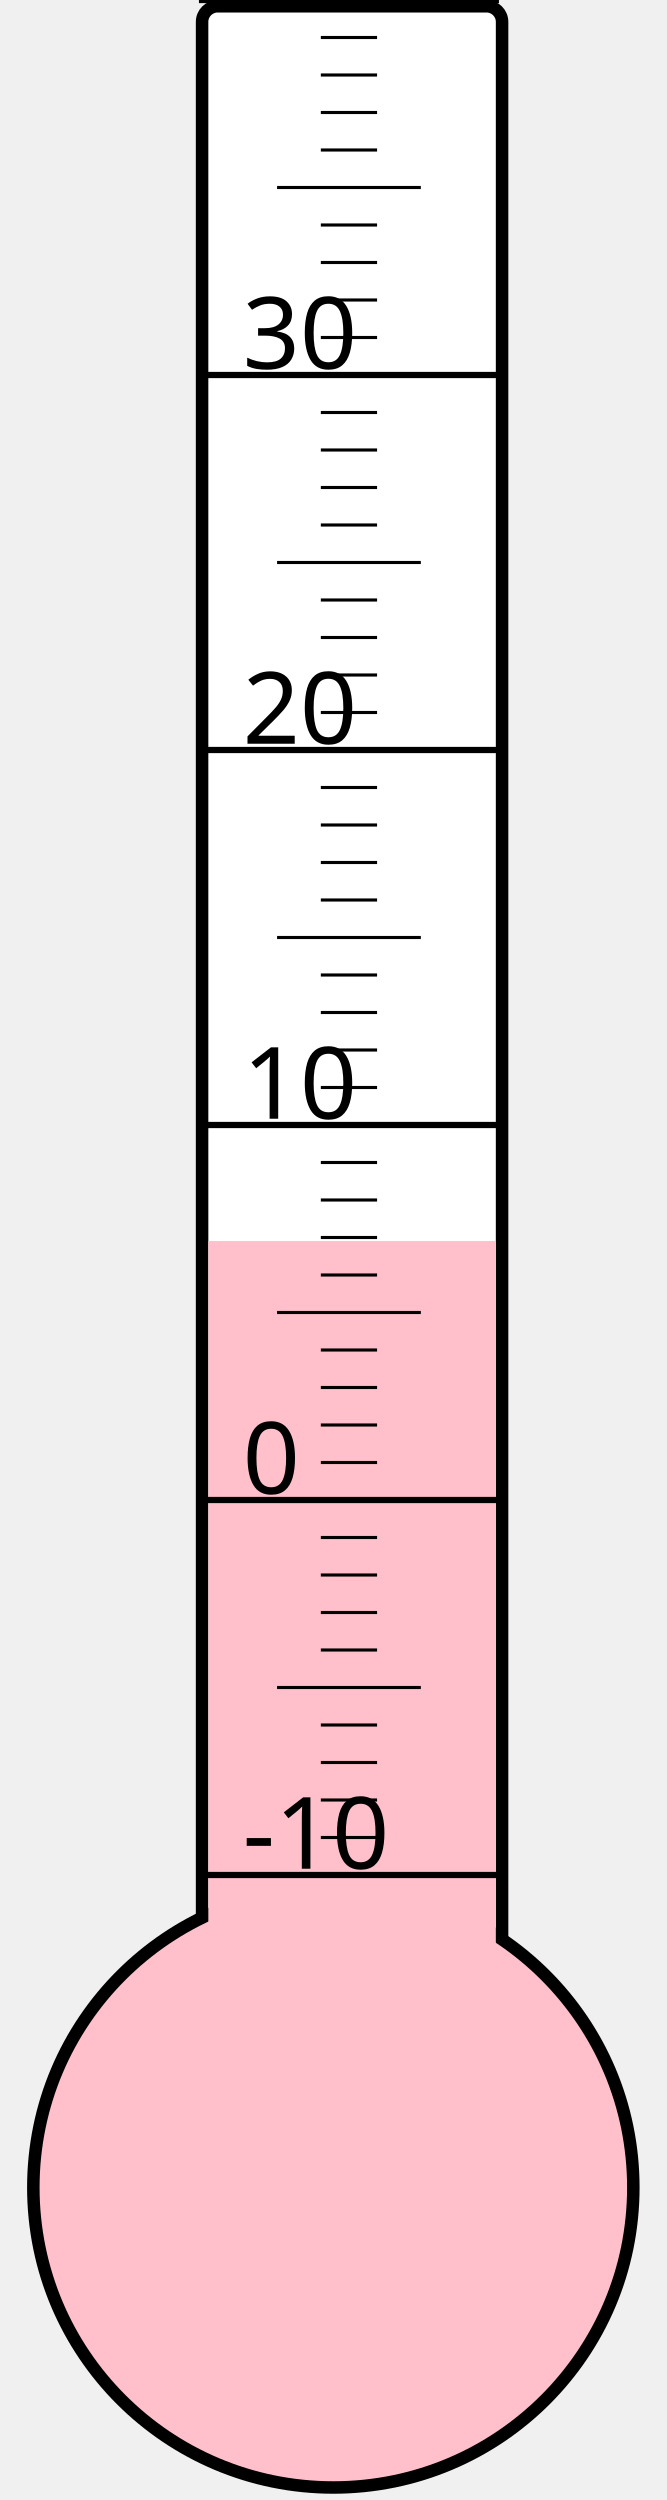
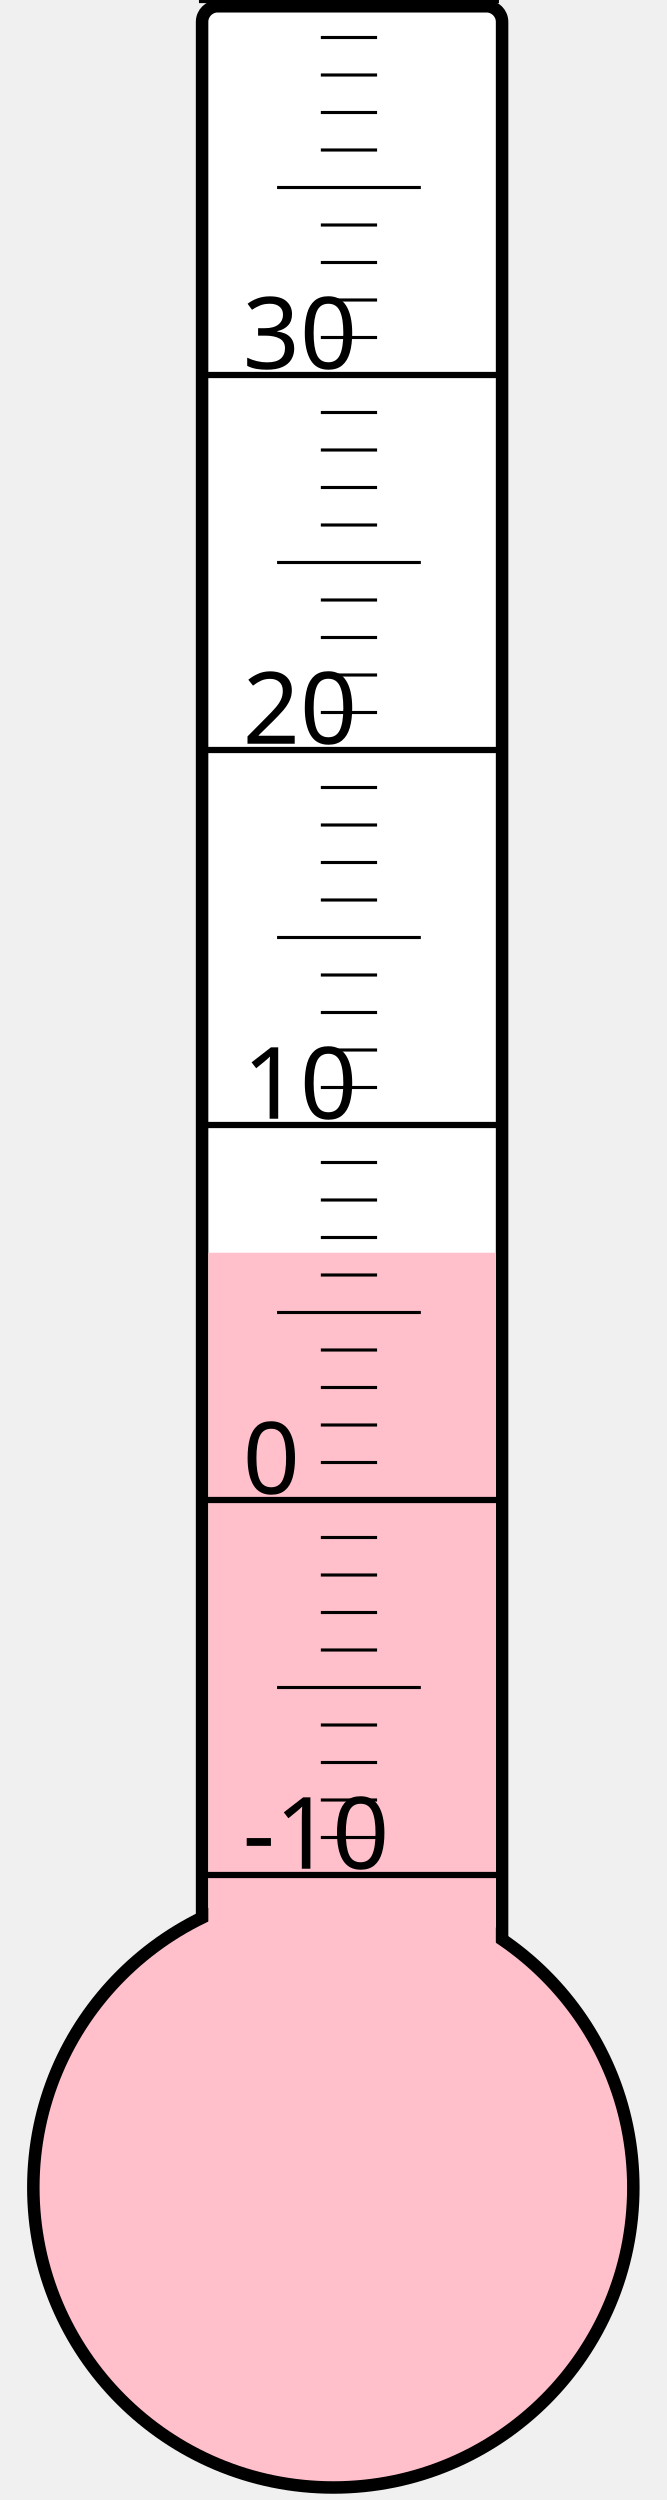
<svg xmlns="http://www.w3.org/2000/svg" width="40px" height="150px" viewBox="0 0 200 800">
  <rect width="200" height="800" x="0" y="0" style="fill: #ffffeb; fill-opacity: 0;" />
  <rect width="96" height="680" x="58" y="2" rx="5" ry="5" style="fill: white; fill-opacity: 1; stroke: black; stroke-width: 4;" />
  <circle cx="100" cy="700" r="96" style="fill: pink; stroke: black; stroke-width: 4;" />
-   <rect width="92" height="302.875" x="60" y="397.125" style="fill: pink; fill-opacity: 1; stroke-width: 0;" />
+   <rect width="92" height="299.125" x="60" y="400.875" style="fill: pink; fill-opacity: 1; stroke-width: 0;" />
  <text x="71" y="598" style="font-family: sans-serif; font-size: 24pt;">-10</text>
  <text x="71" y="478" style="font-family: sans-serif; font-size: 24pt;">0</text>
  <text x="71" y="358" style="font-family: sans-serif; font-size: 24pt;">10</text>
  <text x="71" y="238" style="font-family: sans-serif; font-size: 24pt;">20</text>
  <text x="71" y="118" style="font-family: sans-serif; font-size: 24pt;">30</text>
  <g style="stroke: black;">
    <line x1="57" y1="600" x2="153" y2="600" style="stroke-width: 2;" />
    <line x1="96" y1="588" x2="114" y2="588" style="stroke-width: 1;" />
    <line x1="96" y1="576" x2="114" y2="576" style="stroke-width: 1;" />
    <line x1="96" y1="564" x2="114" y2="564" style="stroke-width: 1;" />
    <line x1="96" y1="552" x2="114" y2="552" style="stroke-width: 1;" />
    <line x1="82" y1="540" x2="128" y2="540" style="stroke-width: 1;" />
    <line x1="96" y1="528" x2="114" y2="528" style="stroke-width: 1;" />
    <line x1="96" y1="516" x2="114" y2="516" style="stroke-width: 1;" />
    <line x1="96" y1="504" x2="114" y2="504" style="stroke-width: 1;" />
    <line x1="96" y1="492" x2="114" y2="492" style="stroke-width: 1;" />
    <line x1="57" y1="480" x2="153" y2="480" style="stroke-width: 2;" />
    <line x1="96" y1="468" x2="114" y2="468" style="stroke-width: 1;" />
    <line x1="96" y1="456" x2="114" y2="456" style="stroke-width: 1;" />
    <line x1="96" y1="444" x2="114" y2="444" style="stroke-width: 1;" />
    <line x1="96" y1="432" x2="114" y2="432" style="stroke-width: 1;" />
    <line x1="82" y1="420" x2="128" y2="420" style="stroke-width: 1;" />
    <line x1="96" y1="408" x2="114" y2="408" style="stroke-width: 1;" />
    <line x1="96" y1="396" x2="114" y2="396" style="stroke-width: 1;" />
    <line x1="96" y1="384" x2="114" y2="384" style="stroke-width: 1;" />
    <line x1="96" y1="372" x2="114" y2="372" style="stroke-width: 1;" />
    <line x1="57" y1="360" x2="153" y2="360" style="stroke-width: 2;" />
    <line x1="96" y1="348" x2="114" y2="348" style="stroke-width: 1;" />
    <line x1="96" y1="336" x2="114" y2="336" style="stroke-width: 1;" />
    <line x1="96" y1="324" x2="114" y2="324" style="stroke-width: 1;" />
    <line x1="96" y1="312" x2="114" y2="312" style="stroke-width: 1;" />
    <line x1="82" y1="300" x2="128" y2="300" style="stroke-width: 1;" />
    <line x1="96" y1="288" x2="114" y2="288" style="stroke-width: 1;" />
    <line x1="96" y1="276" x2="114" y2="276" style="stroke-width: 1;" />
    <line x1="96" y1="264" x2="114" y2="264" style="stroke-width: 1;" />
    <line x1="96" y1="252" x2="114" y2="252" style="stroke-width: 1;" />
    <line x1="57" y1="240" x2="153" y2="240" style="stroke-width: 2;" />
    <line x1="96" y1="228" x2="114" y2="228" style="stroke-width: 1;" />
    <line x1="96" y1="216" x2="114" y2="216" style="stroke-width: 1;" />
    <line x1="96" y1="204" x2="114" y2="204" style="stroke-width: 1;" />
    <line x1="96" y1="192" x2="114" y2="192" style="stroke-width: 1;" />
    <line x1="82" y1="180" x2="128" y2="180" style="stroke-width: 1;" />
    <line x1="96" y1="168" x2="114" y2="168" style="stroke-width: 1;" />
    <line x1="96" y1="156" x2="114" y2="156" style="stroke-width: 1;" />
    <line x1="96" y1="144" x2="114" y2="144" style="stroke-width: 1;" />
    <line x1="96" y1="132" x2="114" y2="132" style="stroke-width: 1;" />
    <line x1="57" y1="120" x2="153" y2="120" style="stroke-width: 2;" />
    <line x1="96" y1="108" x2="114" y2="108" style="stroke-width: 1;" />
    <line x1="96" y1="96" x2="114" y2="96" style="stroke-width: 1;" />
    <line x1="96" y1="84" x2="114" y2="84" style="stroke-width: 1;" />
    <line x1="96" y1="72" x2="114" y2="72" style="stroke-width: 1;" />
    <line x1="82" y1="60" x2="128" y2="60" style="stroke-width: 1;" />
    <line x1="96" y1="48" x2="114" y2="48" style="stroke-width: 1;" />
    <line x1="96" y1="36" x2="114" y2="36" style="stroke-width: 1;" />
    <line x1="96" y1="24" x2="114" y2="24" style="stroke-width: 1;" />
    <line x1="96" y1="12" x2="114" y2="12" style="stroke-width: 1;" />
    <line x1="57" y1="0" x2="153" y2="0" style="stroke-width: 2;" />
  </g>
</svg>
